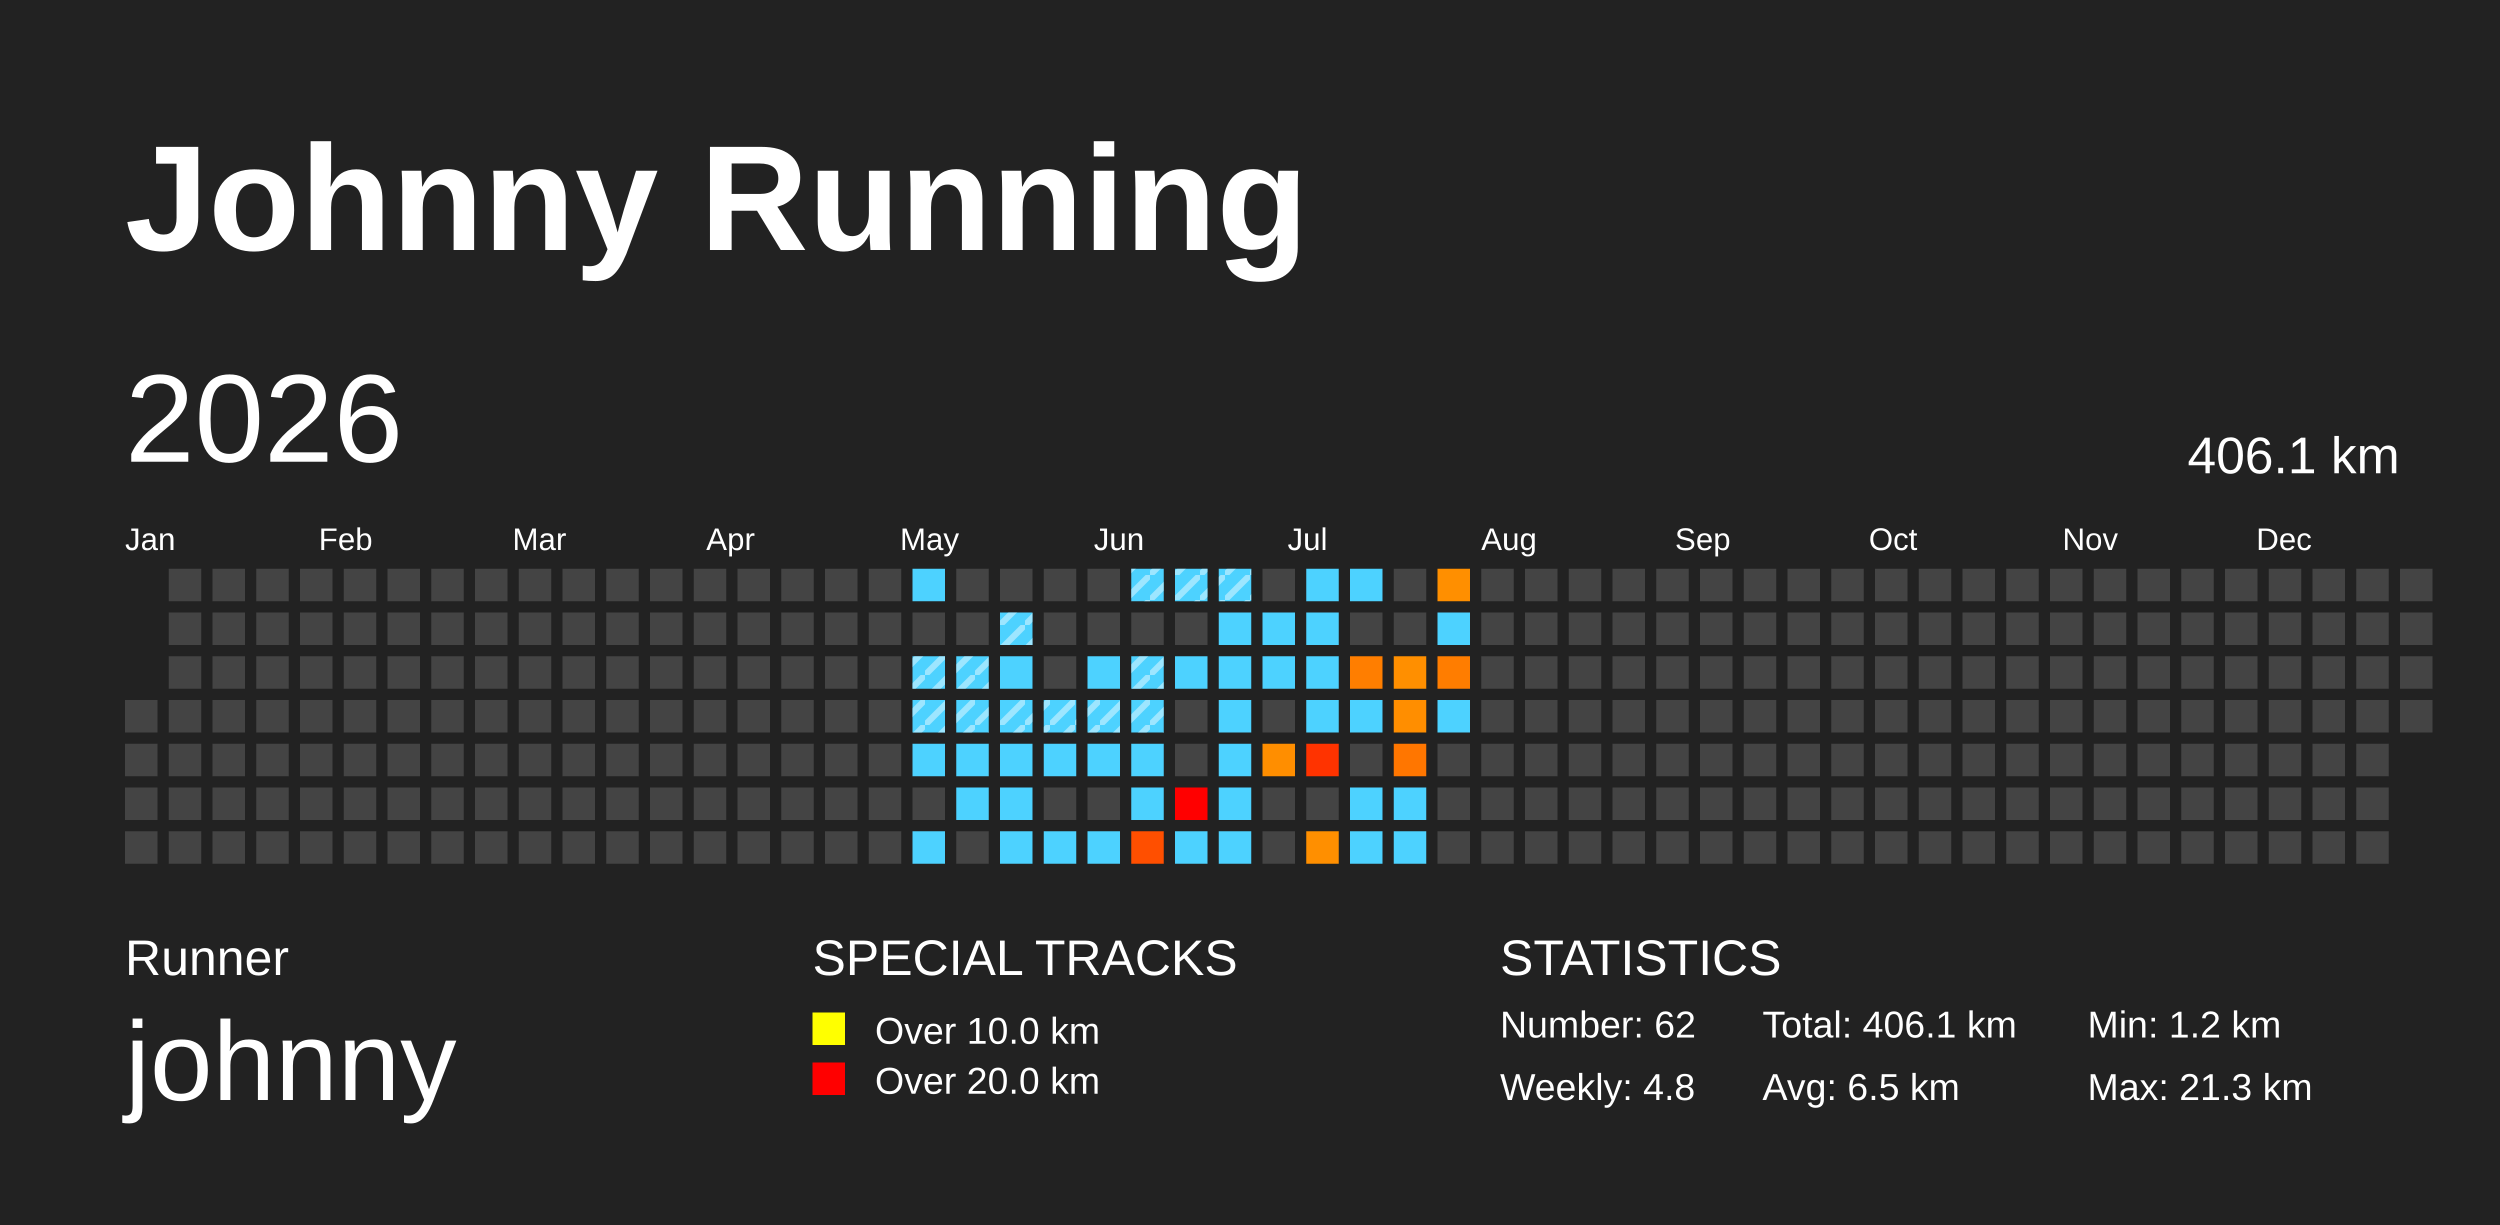
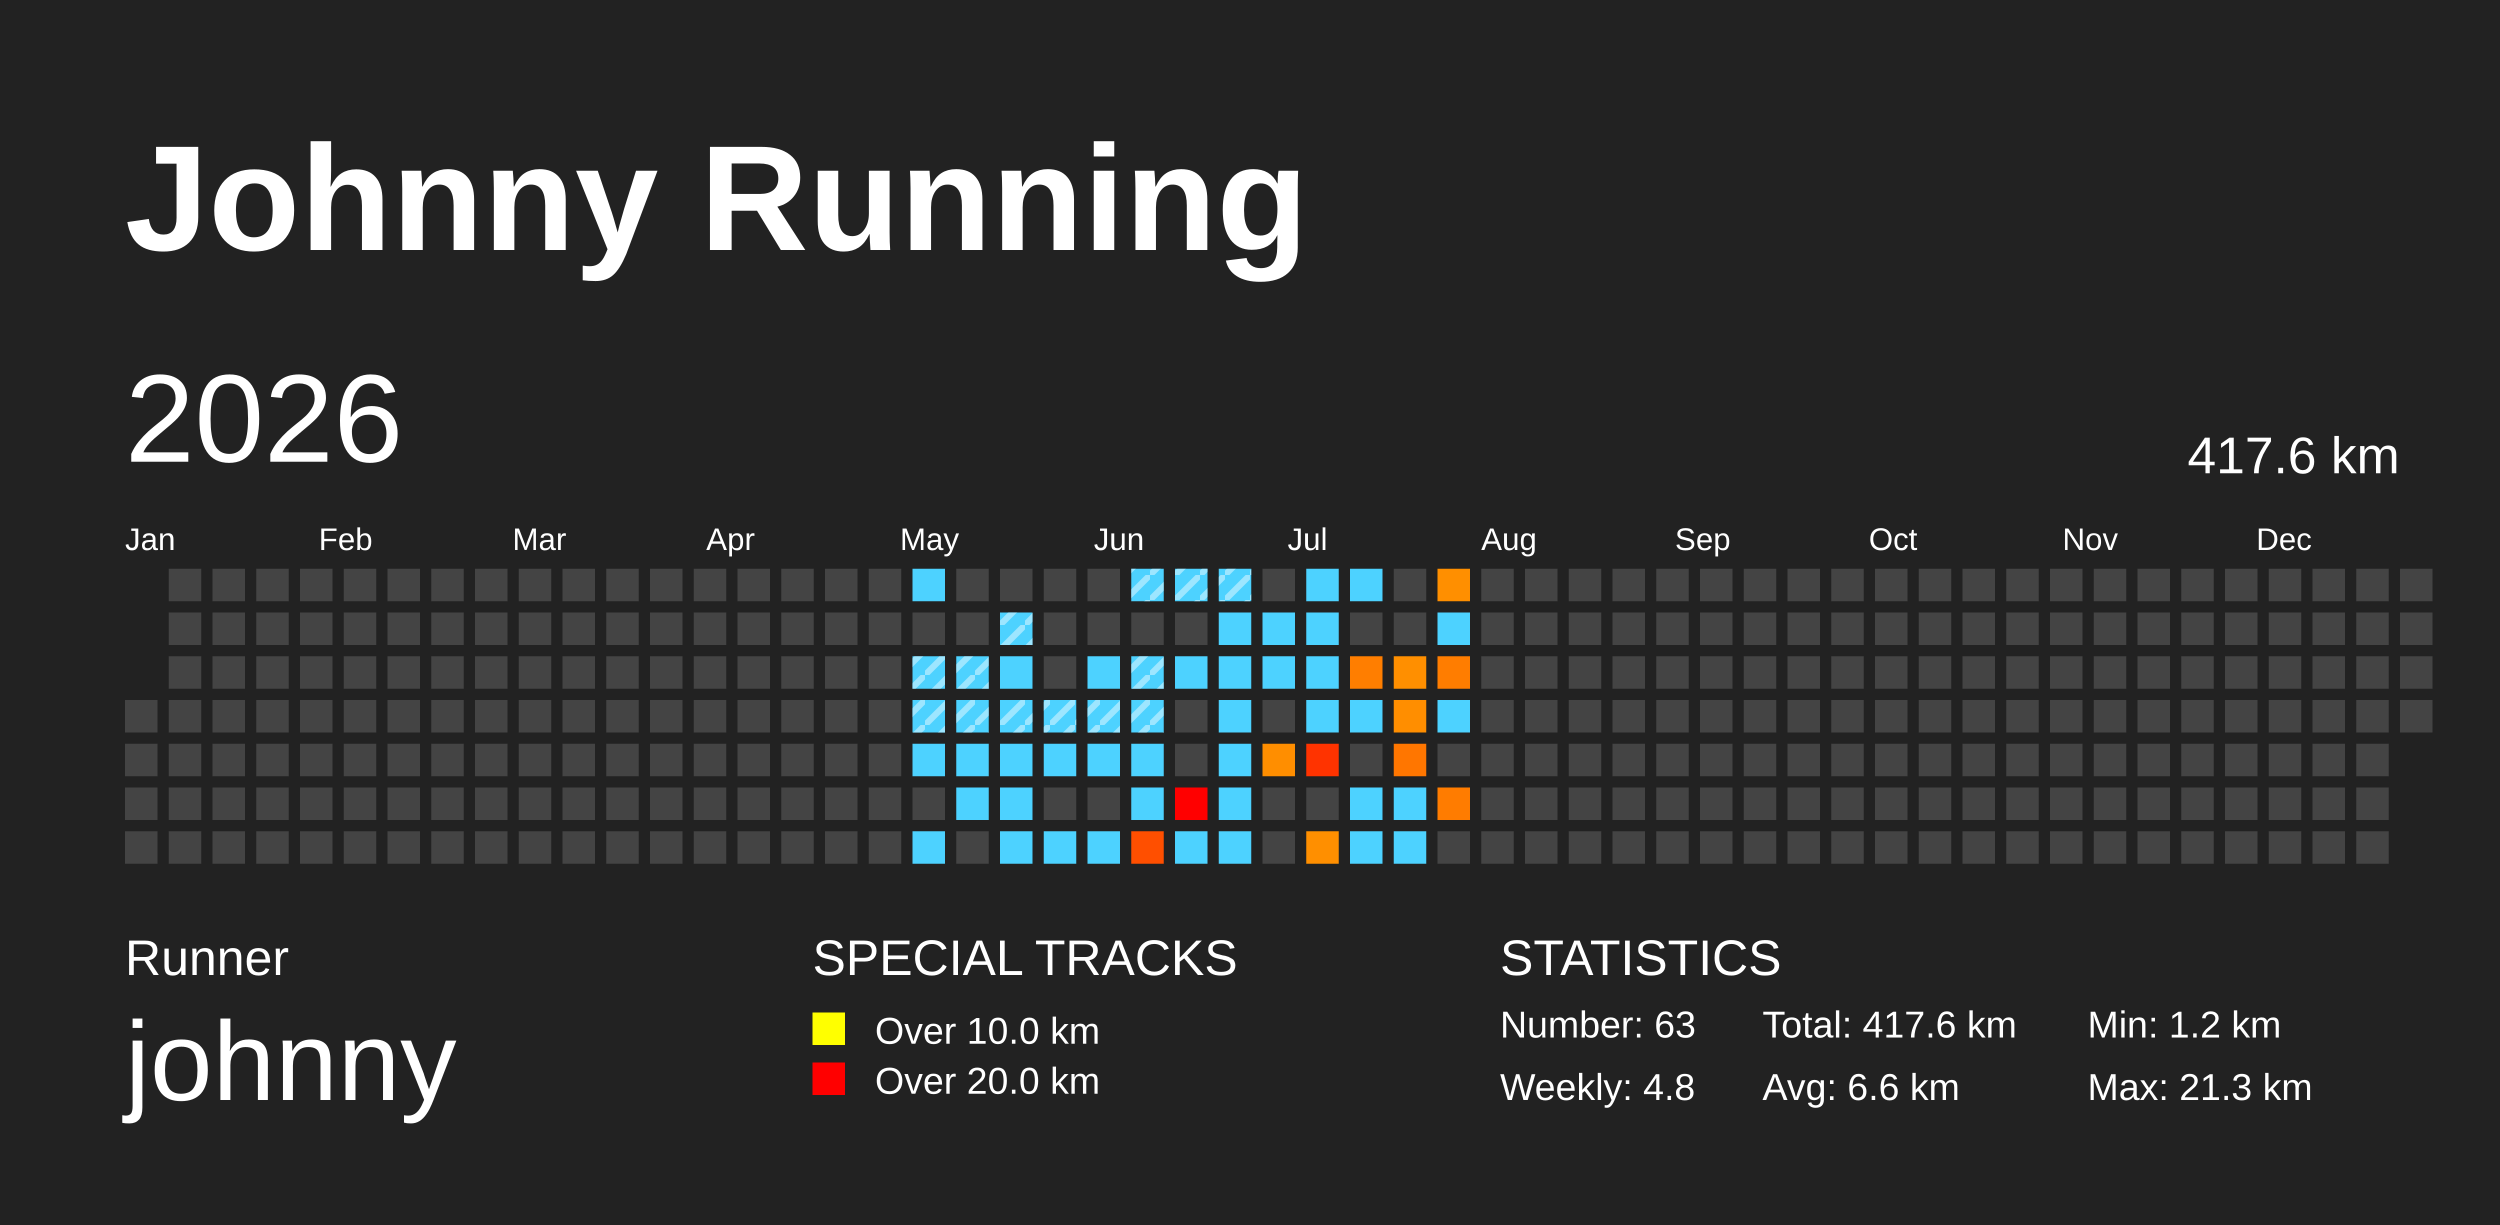
<svg xmlns="http://www.w3.org/2000/svg" baseProfile="full" height="98mm" version="1.1" viewBox="0,0,200,98" width="200mm">
  <defs>
    <pattern height="2" id="indoor-stripe" patternUnits="userSpaceOnUse" width="2">
      <line stroke="white" stroke-opacity="0.45" stroke-width="0.5" x1="0" x2="2" y1="2" y2="0" />
    </pattern>
  </defs>
  <rect fill="#222222" height="98" width="200" x="0" y="0" />
  <text fill="#FFFFFF" style="font-size:12px; font-family:Arial; font-weight:bold;" x="10" y="20">Johnny Running</text>
  <text fill="#FFFFFF" style="font-size:4px; font-family:Arial" x="10" y="78">Runner</text>
  <text fill="#FFFFFF" style="font-size:9px; font-family:Arial" x="10" y="88">johnny</text>
  <text fill="#FFFFFF" style="font-size:4px; font-family:Arial" x="65" y="78">SPECIAL TRACKS</text>
  <rect fill="yellow" height="2.6" width="2.6" x="65" y="81" />
  <text fill="#FFFFFF" style="font-size:3px; font-family:Arial" x="70" y="83.5">Over 10.0 km</text>
  <rect fill="red" height="2.6" width="2.6" x="65" y="85" />
  <text fill="#FFFFFF" style="font-size:3px; font-family:Arial" x="70" y="87.5">Over 20.0 km</text>
  <text fill="#FFFFFF" style="font-size:4px; font-family:Arial" x="120" y="78">STATISTICS</text>
-   <text fill="#FFFFFF" style="font-size:3px; font-family:Arial" x="120" y="83">Number: 62</text>
+   <text fill="#FFFFFF" style="font-size:3px; font-family:Arial" x="120" y="83">Number: 63</text>
  <text fill="#FFFFFF" style="font-size:3px; font-family:Arial" x="120" y="88">Weekly: 4.8</text>
-   <text fill="#FFFFFF" style="font-size:3px; font-family:Arial" x="141" y="83">Total: 406.1 km</text>
-   <text fill="#FFFFFF" style="font-size:3px; font-family:Arial" x="141" y="88">Avg: 6.5 km</text>
+   <text fill="#FFFFFF" style="font-size:3px; font-family:Arial" x="141" y="83">Total: 417.6 km</text>
+   <text fill="#FFFFFF" style="font-size:3px; font-family:Arial" x="141" y="88">Avg: 6.6 km</text>
  <text fill="#FFFFFF" style="font-size:3px; font-family:Arial" x="167" y="83">Min: 1.2 km</text>
  <text fill="#FFFFFF" style="font-size:3px; font-family:Arial" x="167" y="88">Max: 21.3 km</text>
  <text dominant-baseline="hanging" fill="#FFFFFF" style="font-size:10.0px; font-family:Arial;" x="10" y="30">2026</text>
-   <text dominant-baseline="hanging" fill="#FFFFFF" style="font-size:4.125px; font-family:Arial;" x="175" y="35">406.1 km</text>
+   <text dominant-baseline="hanging" fill="#FFFFFF" style="font-size:4.125px; font-family:Arial;" x="175" y="35">417.6 km</text>
  <text fill="#FFFFFF" style="font-size:2.5px; font-family:Arial" x="10.0" y="44">Jan</text>
  <text fill="#FFFFFF" style="font-size:2.5px; font-family:Arial" x="25.5" y="44">Feb</text>
  <text fill="#FFFFFF" style="font-size:2.5px; font-family:Arial" x="41.0" y="44">Mar</text>
  <text fill="#FFFFFF" style="font-size:2.5px; font-family:Arial" x="56.5" y="44">Apr</text>
  <text fill="#FFFFFF" style="font-size:2.5px; font-family:Arial" x="72.0" y="44">May</text>
  <text fill="#FFFFFF" style="font-size:2.5px; font-family:Arial" x="87.5" y="44">Jun</text>
  <text fill="#FFFFFF" style="font-size:2.5px; font-family:Arial" x="103.0" y="44">Jul</text>
  <text fill="#FFFFFF" style="font-size:2.5px; font-family:Arial" x="118.5" y="44">Aug</text>
  <text fill="#FFFFFF" style="font-size:2.5px; font-family:Arial" x="134.0" y="44">Sep</text>
  <text fill="#FFFFFF" style="font-size:2.5px; font-family:Arial" x="149.5" y="44">Oct</text>
  <text fill="#FFFFFF" style="font-size:2.5px; font-family:Arial" x="165.0" y="44">Nov</text>
  <text fill="#FFFFFF" style="font-size:2.5px; font-family:Arial" x="180.5" y="44">Dec</text>
  <rect fill="#444444" height="2.6" width="2.6" x="10.0" y="56.0" />
  <rect fill="#444444" height="2.6" width="2.6" x="10.0" y="59.5" />
  <rect fill="#444444" height="2.6" width="2.6" x="10.0" y="63.0" />
  <rect fill="#444444" height="2.6" width="2.6" x="10.0" y="66.5" />
  <rect fill="#444444" height="2.6" width="2.6" x="13.5" y="45.5" />
  <rect fill="#444444" height="2.6" width="2.6" x="13.5" y="49.0" />
  <rect fill="#444444" height="2.6" width="2.6" x="13.5" y="52.5" />
  <rect fill="#444444" height="2.6" width="2.6" x="13.5" y="56.0" />
  <rect fill="#444444" height="2.6" width="2.6" x="13.5" y="59.5" />
  <rect fill="#444444" height="2.6" width="2.6" x="13.5" y="63.0" />
  <rect fill="#444444" height="2.6" width="2.6" x="13.5" y="66.5" />
  <rect fill="#444444" height="2.6" width="2.6" x="17.0" y="45.5" />
  <rect fill="#444444" height="2.6" width="2.6" x="17.0" y="49.0" />
  <rect fill="#444444" height="2.6" width="2.6" x="17.0" y="52.5" />
  <rect fill="#444444" height="2.6" width="2.6" x="17.0" y="56.0" />
  <rect fill="#444444" height="2.6" width="2.6" x="17.0" y="59.5" />
  <rect fill="#444444" height="2.6" width="2.6" x="17.0" y="63.0" />
  <rect fill="#444444" height="2.6" width="2.6" x="17.0" y="66.5" />
  <rect fill="#444444" height="2.6" width="2.6" x="20.5" y="45.5" />
  <rect fill="#444444" height="2.6" width="2.6" x="20.5" y="49.0" />
  <rect fill="#444444" height="2.6" width="2.6" x="20.5" y="52.5" />
  <rect fill="#444444" height="2.6" width="2.6" x="20.5" y="56.0" />
  <rect fill="#444444" height="2.6" width="2.6" x="20.5" y="59.5" />
  <rect fill="#444444" height="2.6" width="2.6" x="20.5" y="63.0" />
  <rect fill="#444444" height="2.6" width="2.6" x="20.5" y="66.5" />
  <rect fill="#444444" height="2.6" width="2.6" x="24.0" y="45.5" />
  <rect fill="#444444" height="2.6" width="2.6" x="24.0" y="49.0" />
  <rect fill="#444444" height="2.6" width="2.6" x="24.0" y="52.5" />
  <rect fill="#444444" height="2.6" width="2.6" x="24.0" y="56.0" />
  <rect fill="#444444" height="2.6" width="2.6" x="24.0" y="59.5" />
  <rect fill="#444444" height="2.6" width="2.6" x="24.0" y="63.0" />
  <rect fill="#444444" height="2.6" width="2.6" x="24.0" y="66.5" />
  <rect fill="#444444" height="2.6" width="2.6" x="27.5" y="45.5" />
  <rect fill="#444444" height="2.6" width="2.6" x="27.5" y="49.0" />
  <rect fill="#444444" height="2.6" width="2.6" x="27.5" y="52.5" />
  <rect fill="#444444" height="2.6" width="2.6" x="27.5" y="56.0" />
  <rect fill="#444444" height="2.6" width="2.6" x="27.5" y="59.5" />
  <rect fill="#444444" height="2.6" width="2.6" x="27.5" y="63.0" />
  <rect fill="#444444" height="2.6" width="2.6" x="27.5" y="66.5" />
  <rect fill="#444444" height="2.6" width="2.6" x="31.0" y="45.5" />
  <rect fill="#444444" height="2.6" width="2.6" x="31.0" y="49.0" />
  <rect fill="#444444" height="2.6" width="2.6" x="31.0" y="52.5" />
  <rect fill="#444444" height="2.6" width="2.6" x="31.0" y="56.0" />
  <rect fill="#444444" height="2.6" width="2.6" x="31.0" y="59.5" />
  <rect fill="#444444" height="2.6" width="2.6" x="31.0" y="63.0" />
  <rect fill="#444444" height="2.6" width="2.6" x="31.0" y="66.5" />
  <rect fill="#444444" height="2.6" width="2.6" x="34.5" y="45.5" />
  <rect fill="#444444" height="2.6" width="2.6" x="34.5" y="49.0" />
  <rect fill="#444444" height="2.6" width="2.6" x="34.5" y="52.5" />
  <rect fill="#444444" height="2.6" width="2.6" x="34.5" y="56.0" />
  <rect fill="#444444" height="2.6" width="2.6" x="34.5" y="59.5" />
  <rect fill="#444444" height="2.6" width="2.6" x="34.5" y="63.0" />
  <rect fill="#444444" height="2.6" width="2.6" x="34.5" y="66.5" />
  <rect fill="#444444" height="2.6" width="2.6" x="38.0" y="45.5" />
  <rect fill="#444444" height="2.6" width="2.6" x="38.0" y="49.0" />
  <rect fill="#444444" height="2.6" width="2.6" x="38.0" y="52.5" />
  <rect fill="#444444" height="2.6" width="2.6" x="38.0" y="56.0" />
  <rect fill="#444444" height="2.6" width="2.6" x="38.0" y="59.5" />
  <rect fill="#444444" height="2.6" width="2.6" x="38.0" y="63.0" />
  <rect fill="#444444" height="2.6" width="2.6" x="38.0" y="66.5" />
  <rect fill="#444444" height="2.6" width="2.6" x="41.5" y="45.5" />
  <rect fill="#444444" height="2.6" width="2.6" x="41.5" y="49.0" />
  <rect fill="#444444" height="2.6" width="2.6" x="41.5" y="52.5" />
  <rect fill="#444444" height="2.6" width="2.6" x="41.5" y="56.0" />
  <rect fill="#444444" height="2.6" width="2.6" x="41.5" y="59.5" />
  <rect fill="#444444" height="2.6" width="2.6" x="41.5" y="63.0" />
  <rect fill="#444444" height="2.6" width="2.6" x="41.5" y="66.5" />
  <rect fill="#444444" height="2.6" width="2.6" x="45.0" y="45.5" />
  <rect fill="#444444" height="2.6" width="2.6" x="45.0" y="49.0" />
  <rect fill="#444444" height="2.6" width="2.6" x="45.0" y="52.5" />
  <rect fill="#444444" height="2.6" width="2.6" x="45.0" y="56.0" />
  <rect fill="#444444" height="2.6" width="2.6" x="45.0" y="59.5" />
  <rect fill="#444444" height="2.6" width="2.6" x="45.0" y="63.0" />
  <rect fill="#444444" height="2.6" width="2.6" x="45.0" y="66.5" />
  <rect fill="#444444" height="2.6" width="2.6" x="48.5" y="45.5" />
  <rect fill="#444444" height="2.6" width="2.6" x="48.5" y="49.0" />
  <rect fill="#444444" height="2.6" width="2.6" x="48.5" y="52.5" />
  <rect fill="#444444" height="2.6" width="2.6" x="48.5" y="56.0" />
  <rect fill="#444444" height="2.6" width="2.6" x="48.5" y="59.5" />
  <rect fill="#444444" height="2.6" width="2.6" x="48.5" y="63.0" />
  <rect fill="#444444" height="2.6" width="2.6" x="48.5" y="66.5" />
  <rect fill="#444444" height="2.6" width="2.6" x="52.0" y="45.5" />
  <rect fill="#444444" height="2.6" width="2.6" x="52.0" y="49.0" />
  <rect fill="#444444" height="2.6" width="2.6" x="52.0" y="52.5" />
  <rect fill="#444444" height="2.6" width="2.6" x="52.0" y="56.0" />
  <rect fill="#444444" height="2.6" width="2.6" x="52.0" y="59.5" />
  <rect fill="#444444" height="2.6" width="2.6" x="52.0" y="63.0" />
  <rect fill="#444444" height="2.6" width="2.6" x="52.0" y="66.5" />
  <rect fill="#444444" height="2.6" width="2.6" x="55.5" y="45.5" />
  <rect fill="#444444" height="2.6" width="2.6" x="55.5" y="49.0" />
  <rect fill="#444444" height="2.6" width="2.6" x="55.5" y="52.5" />
  <rect fill="#444444" height="2.6" width="2.6" x="55.5" y="56.0" />
  <rect fill="#444444" height="2.6" width="2.6" x="55.5" y="59.5" />
  <rect fill="#444444" height="2.6" width="2.6" x="55.5" y="63.0" />
  <rect fill="#444444" height="2.6" width="2.6" x="55.5" y="66.5" />
  <rect fill="#444444" height="2.6" width="2.6" x="59.0" y="45.5" />
  <rect fill="#444444" height="2.6" width="2.6" x="59.0" y="49.0" />
  <rect fill="#444444" height="2.6" width="2.6" x="59.0" y="52.5" />
  <rect fill="#444444" height="2.6" width="2.6" x="59.0" y="56.0" />
  <rect fill="#444444" height="2.6" width="2.6" x="59.0" y="59.5" />
  <rect fill="#444444" height="2.6" width="2.6" x="59.0" y="63.0" />
  <rect fill="#444444" height="2.6" width="2.6" x="59.0" y="66.5" />
  <rect fill="#444444" height="2.6" width="2.6" x="62.5" y="45.5" />
  <rect fill="#444444" height="2.6" width="2.6" x="62.5" y="49.0" />
  <rect fill="#444444" height="2.6" width="2.6" x="62.5" y="52.5" />
  <rect fill="#444444" height="2.6" width="2.6" x="62.5" y="56.0" />
  <rect fill="#444444" height="2.6" width="2.6" x="62.5" y="59.5" />
  <rect fill="#444444" height="2.6" width="2.6" x="62.5" y="63.0" />
  <rect fill="#444444" height="2.6" width="2.6" x="62.5" y="66.5" />
  <rect fill="#444444" height="2.6" width="2.6" x="66.0" y="45.5" />
  <rect fill="#444444" height="2.6" width="2.6" x="66.0" y="49.0" />
  <rect fill="#444444" height="2.6" width="2.6" x="66.0" y="52.5" />
  <rect fill="#444444" height="2.6" width="2.6" x="66.0" y="56.0" />
  <rect fill="#444444" height="2.6" width="2.6" x="66.0" y="59.5" />
  <rect fill="#444444" height="2.6" width="2.6" x="66.0" y="63.0" />
  <rect fill="#444444" height="2.6" width="2.6" x="66.0" y="66.5" />
  <rect fill="#444444" height="2.6" width="2.6" x="69.5" y="45.5" />
  <rect fill="#444444" height="2.6" width="2.6" x="69.5" y="49.0" />
  <rect fill="#444444" height="2.6" width="2.6" x="69.5" y="52.5" />
  <rect fill="#444444" height="2.6" width="2.6" x="69.5" y="56.0" />
  <rect fill="#444444" height="2.6" width="2.6" x="69.5" y="59.5" />
  <rect fill="#444444" height="2.6" width="2.6" x="69.5" y="63.0" />
  <rect fill="#444444" height="2.6" width="2.6" x="69.5" y="66.5" />
  <rect fill="#4dd2ff" height="2.6" width="2.6" x="73.0" y="45.5" />
  <rect fill="#444444" height="2.6" width="2.6" x="73.0" y="49.0" />
  <rect fill="#4dd2ff" height="2.6" width="2.6" x="73.0" y="52.5" />
  <rect fill="url(#indoor-stripe)" height="2.6" style="pointer-events: none;" width="2.6" x="73.0" y="52.5" />
  <rect fill="#4dd2ff" height="2.6" width="2.6" x="73.0" y="56.0" />
  <rect fill="url(#indoor-stripe)" height="2.6" style="pointer-events: none;" width="2.6" x="73.0" y="56.0" />
  <rect fill="#4dd2ff" height="2.6" width="2.6" x="73.0" y="59.5" />
  <rect fill="#444444" height="2.6" width="2.6" x="73.0" y="63.0" />
  <rect fill="#4dd2ff" height="2.6" width="2.6" x="73.0" y="66.5" />
  <rect fill="#444444" height="2.6" width="2.6" x="76.5" y="45.5" />
  <rect fill="#444444" height="2.6" width="2.6" x="76.5" y="49.0" />
  <rect fill="#4dd2ff" height="2.6" width="2.6" x="76.5" y="52.5" />
  <rect fill="url(#indoor-stripe)" height="2.6" style="pointer-events: none;" width="2.6" x="76.5" y="52.5" />
  <rect fill="#4dd2ff" height="2.6" width="2.6" x="76.5" y="56.0" />
  <rect fill="url(#indoor-stripe)" height="2.6" style="pointer-events: none;" width="2.6" x="76.5" y="56.0" />
  <rect fill="#4dd2ff" height="2.6" width="2.6" x="76.5" y="59.5" />
  <rect fill="#4dd2ff" height="2.6" width="2.6" x="76.5" y="63.0" />
  <rect fill="#444444" height="2.6" width="2.6" x="76.5" y="66.5" />
  <rect fill="#444444" height="2.6" width="2.6" x="80.0" y="45.5" />
  <rect fill="#4dd2ff" height="2.6" width="2.6" x="80.0" y="49.0" />
  <rect fill="url(#indoor-stripe)" height="2.6" style="pointer-events: none;" width="2.6" x="80.0" y="49.0" />
  <rect fill="#4dd2ff" height="2.6" width="2.6" x="80.0" y="52.5" />
  <rect fill="#4dd2ff" height="2.6" width="2.6" x="80.0" y="56.0" />
  <rect fill="url(#indoor-stripe)" height="2.6" style="pointer-events: none;" width="2.6" x="80.0" y="56.0" />
  <rect fill="#4dd2ff" height="2.6" width="2.6" x="80.0" y="59.5" />
  <rect fill="#4dd2ff" height="2.6" width="2.6" x="80.0" y="63.0" />
  <rect fill="#4dd2ff" height="2.6" width="2.6" x="80.0" y="66.5" />
  <rect fill="#444444" height="2.6" width="2.6" x="83.5" y="45.5" />
  <rect fill="#444444" height="2.6" width="2.6" x="83.5" y="49.0" />
  <rect fill="#444444" height="2.6" width="2.6" x="83.5" y="52.5" />
  <rect fill="#4dd2ff" height="2.6" width="2.6" x="83.5" y="56.0" />
  <rect fill="url(#indoor-stripe)" height="2.6" style="pointer-events: none;" width="2.6" x="83.5" y="56.0" />
  <rect fill="#4dd2ff" height="2.6" width="2.6" x="83.5" y="59.5" />
  <rect fill="#444444" height="2.6" width="2.6" x="83.5" y="63.0" />
  <rect fill="#4dd2ff" height="2.6" width="2.6" x="83.5" y="66.5" />
  <rect fill="#444444" height="2.6" width="2.6" x="87.0" y="45.5" />
  <rect fill="#444444" height="2.6" width="2.6" x="87.0" y="49.0" />
  <rect fill="#4dd2ff" height="2.6" width="2.6" x="87.0" y="52.5" />
  <rect fill="#4dd2ff" height="2.6" width="2.6" x="87.0" y="56.0" />
  <rect fill="url(#indoor-stripe)" height="2.6" style="pointer-events: none;" width="2.6" x="87.0" y="56.0" />
  <rect fill="#4dd2ff" height="2.6" width="2.6" x="87.0" y="59.5" />
  <rect fill="#444444" height="2.6" width="2.6" x="87.0" y="63.0" />
  <rect fill="#4dd2ff" height="2.6" width="2.6" x="87.0" y="66.5" />
  <rect fill="#4dd2ff" height="2.6" width="2.6" x="90.5" y="45.5" />
  <rect fill="url(#indoor-stripe)" height="2.6" style="pointer-events: none;" width="2.6" x="90.5" y="45.5" />
  <rect fill="#444444" height="2.6" width="2.6" x="90.5" y="49.0" />
  <rect fill="#4dd2ff" height="2.6" width="2.6" x="90.5" y="52.5" />
  <rect fill="url(#indoor-stripe)" height="2.6" style="pointer-events: none;" width="2.6" x="90.5" y="52.5" />
  <rect fill="#4dd2ff" height="2.6" width="2.6" x="90.5" y="56.0" />
  <rect fill="url(#indoor-stripe)" height="2.6" style="pointer-events: none;" width="2.6" x="90.5" y="56.0" />
  <rect fill="#4dd2ff" height="2.6" width="2.6" x="90.5" y="59.5" />
  <rect fill="#4dd2ff" height="2.6" width="2.6" x="90.5" y="63.0" />
  <rect fill="#ff4f00" height="2.6" width="2.6" x="90.5" y="66.5" />
  <rect fill="#4dd2ff" height="2.6" width="2.6" x="94.0" y="45.5" />
  <rect fill="url(#indoor-stripe)" height="2.6" style="pointer-events: none;" width="2.6" x="94.0" y="45.5" />
  <rect fill="#444444" height="2.6" width="2.6" x="94.0" y="49.0" />
  <rect fill="#4dd2ff" height="2.6" width="2.6" x="94.0" y="52.5" />
  <rect fill="#444444" height="2.6" width="2.6" x="94.0" y="56.0" />
  <rect fill="#444444" height="2.6" width="2.6" x="94.0" y="59.5" />
  <rect fill="red" height="2.6" width="2.6" x="94.0" y="63.0" />
  <rect fill="#4dd2ff" height="2.6" width="2.6" x="94.0" y="66.5" />
  <rect fill="#4dd2ff" height="2.6" width="2.6" x="97.5" y="45.5" />
  <rect fill="url(#indoor-stripe)" height="2.6" style="pointer-events: none;" width="2.6" x="97.5" y="45.5" />
  <rect fill="#4dd2ff" height="2.6" width="2.6" x="97.5" y="49.0" />
  <rect fill="#4dd2ff" height="2.6" width="2.6" x="97.5" y="52.5" />
  <rect fill="#4dd2ff" height="2.6" width="2.6" x="97.5" y="56.0" />
  <rect fill="#4dd2ff" height="2.6" width="2.6" x="97.5" y="59.5" />
  <rect fill="#4dd2ff" height="2.6" width="2.6" x="97.5" y="63.0" />
  <rect fill="#4dd2ff" height="2.6" width="2.6" x="97.5" y="66.5" />
  <rect fill="#444444" height="2.6" width="2.6" x="101.0" y="45.5" />
  <rect fill="#4dd2ff" height="2.6" width="2.6" x="101.0" y="49.0" />
  <rect fill="#4dd2ff" height="2.6" width="2.6" x="101.0" y="52.5" />
  <rect fill="#444444" height="2.6" width="2.6" x="101.0" y="56.0" />
  <rect fill="#ff8e00" height="2.6" width="2.6" x="101.0" y="59.5" />
  <rect fill="#444444" height="2.6" width="2.6" x="101.0" y="63.0" />
  <rect fill="#444444" height="2.6" width="2.6" x="101.0" y="66.5" />
  <rect fill="#4dd2ff" height="2.6" width="2.6" x="104.5" y="45.5" />
  <rect fill="#4dd2ff" height="2.6" width="2.6" x="104.5" y="49.0" />
  <rect fill="#4dd2ff" height="2.6" width="2.6" x="104.5" y="52.5" />
  <rect fill="#4dd2ff" height="2.6" width="2.6" x="104.5" y="56.0" />
  <rect fill="#ff3300" height="2.6" width="2.6" x="104.5" y="59.5" />
  <rect fill="#444444" height="2.6" width="2.6" x="104.5" y="63.0" />
  <rect fill="#ff8f00" height="2.6" width="2.6" x="104.5" y="66.5" />
  <rect fill="#4dd2ff" height="2.6" width="2.6" x="108.0" y="45.5" />
  <rect fill="#444444" height="2.6" width="2.6" x="108.0" y="49.0" />
  <rect fill="#ff7e00" height="2.6" width="2.6" x="108.0" y="52.5" />
  <rect fill="#4dd2ff" height="2.6" width="2.6" x="108.0" y="56.0" />
  <rect fill="#444444" height="2.6" width="2.6" x="108.0" y="59.5" />
  <rect fill="#4dd2ff" height="2.6" width="2.6" x="108.0" y="63.0" />
  <rect fill="#4dd2ff" height="2.6" width="2.6" x="108.0" y="66.5" />
  <rect fill="#444444" height="2.6" width="2.6" x="111.5" y="45.5" />
  <rect fill="#444444" height="2.6" width="2.6" x="111.5" y="49.0" />
  <rect fill="#ff8f00" height="2.6" width="2.6" x="111.5" y="52.5" />
  <rect fill="#ff8e00" height="2.6" width="2.6" x="111.5" y="56.0" />
  <rect fill="#ff7600" height="2.6" width="2.6" x="111.5" y="59.5" />
  <rect fill="#4dd2ff" height="2.6" width="2.6" x="111.5" y="63.0" />
  <rect fill="#4dd2ff" height="2.6" width="2.6" x="111.5" y="66.5" />
  <rect fill="#ff8f00" height="2.6" width="2.6" x="115.0" y="45.5" />
  <rect fill="#4dd2ff" height="2.6" width="2.6" x="115.0" y="49.0" />
  <rect fill="#ff7d00" height="2.6" width="2.6" x="115.0" y="52.5" />
  <rect fill="#4dd2ff" height="2.6" width="2.6" x="115.0" y="56.0" />
  <rect fill="#444444" height="2.6" width="2.6" x="115.0" y="59.5" />
-   <rect fill="#444444" height="2.6" width="2.6" x="115.0" y="63.0" />
+   <rect fill="#ff7c00" height="2.6" width="2.6" x="115.0" y="63.0" />
  <rect fill="#444444" height="2.6" width="2.6" x="115.0" y="66.5" />
  <rect fill="#444444" height="2.6" width="2.6" x="118.5" y="45.5" />
  <rect fill="#444444" height="2.6" width="2.6" x="118.5" y="49.0" />
  <rect fill="#444444" height="2.6" width="2.6" x="118.5" y="52.5" />
  <rect fill="#444444" height="2.6" width="2.6" x="118.5" y="56.0" />
  <rect fill="#444444" height="2.6" width="2.6" x="118.5" y="59.5" />
  <rect fill="#444444" height="2.6" width="2.6" x="118.5" y="63.0" />
  <rect fill="#444444" height="2.6" width="2.6" x="118.5" y="66.5" />
  <rect fill="#444444" height="2.6" width="2.6" x="122.0" y="45.5" />
  <rect fill="#444444" height="2.6" width="2.6" x="122.0" y="49.0" />
  <rect fill="#444444" height="2.6" width="2.6" x="122.0" y="52.5" />
  <rect fill="#444444" height="2.6" width="2.6" x="122.0" y="56.0" />
  <rect fill="#444444" height="2.6" width="2.6" x="122.0" y="59.5" />
  <rect fill="#444444" height="2.6" width="2.6" x="122.0" y="63.0" />
  <rect fill="#444444" height="2.6" width="2.6" x="122.0" y="66.5" />
  <rect fill="#444444" height="2.6" width="2.6" x="125.5" y="45.5" />
  <rect fill="#444444" height="2.6" width="2.6" x="125.5" y="49.0" />
  <rect fill="#444444" height="2.6" width="2.6" x="125.5" y="52.5" />
  <rect fill="#444444" height="2.6" width="2.6" x="125.5" y="56.0" />
  <rect fill="#444444" height="2.6" width="2.6" x="125.5" y="59.5" />
  <rect fill="#444444" height="2.6" width="2.6" x="125.5" y="63.0" />
  <rect fill="#444444" height="2.6" width="2.6" x="125.5" y="66.5" />
  <rect fill="#444444" height="2.6" width="2.6" x="129.0" y="45.5" />
  <rect fill="#444444" height="2.6" width="2.6" x="129.0" y="49.0" />
  <rect fill="#444444" height="2.6" width="2.6" x="129.0" y="52.5" />
  <rect fill="#444444" height="2.6" width="2.6" x="129.0" y="56.0" />
  <rect fill="#444444" height="2.6" width="2.6" x="129.0" y="59.5" />
  <rect fill="#444444" height="2.6" width="2.6" x="129.0" y="63.0" />
  <rect fill="#444444" height="2.6" width="2.6" x="129.0" y="66.5" />
  <rect fill="#444444" height="2.6" width="2.6" x="132.5" y="45.5" />
  <rect fill="#444444" height="2.6" width="2.6" x="132.5" y="49.0" />
  <rect fill="#444444" height="2.6" width="2.6" x="132.5" y="52.5" />
  <rect fill="#444444" height="2.6" width="2.6" x="132.5" y="56.0" />
  <rect fill="#444444" height="2.6" width="2.6" x="132.5" y="59.5" />
  <rect fill="#444444" height="2.6" width="2.6" x="132.5" y="63.0" />
  <rect fill="#444444" height="2.6" width="2.6" x="132.5" y="66.5" />
  <rect fill="#444444" height="2.6" width="2.6" x="136.0" y="45.5" />
  <rect fill="#444444" height="2.6" width="2.6" x="136.0" y="49.0" />
  <rect fill="#444444" height="2.6" width="2.6" x="136.0" y="52.5" />
  <rect fill="#444444" height="2.6" width="2.6" x="136.0" y="56.0" />
  <rect fill="#444444" height="2.6" width="2.6" x="136.0" y="59.5" />
  <rect fill="#444444" height="2.6" width="2.6" x="136.0" y="63.0" />
  <rect fill="#444444" height="2.6" width="2.6" x="136.0" y="66.5" />
  <rect fill="#444444" height="2.6" width="2.6" x="139.5" y="45.5" />
  <rect fill="#444444" height="2.6" width="2.6" x="139.5" y="49.0" />
  <rect fill="#444444" height="2.6" width="2.6" x="139.5" y="52.5" />
  <rect fill="#444444" height="2.6" width="2.6" x="139.5" y="56.0" />
  <rect fill="#444444" height="2.6" width="2.6" x="139.5" y="59.5" />
  <rect fill="#444444" height="2.6" width="2.6" x="139.5" y="63.0" />
  <rect fill="#444444" height="2.6" width="2.6" x="139.5" y="66.5" />
  <rect fill="#444444" height="2.6" width="2.6" x="143.0" y="45.5" />
  <rect fill="#444444" height="2.6" width="2.6" x="143.0" y="49.0" />
  <rect fill="#444444" height="2.6" width="2.6" x="143.0" y="52.5" />
  <rect fill="#444444" height="2.6" width="2.6" x="143.0" y="56.0" />
  <rect fill="#444444" height="2.6" width="2.6" x="143.0" y="59.5" />
  <rect fill="#444444" height="2.6" width="2.6" x="143.0" y="63.0" />
  <rect fill="#444444" height="2.6" width="2.6" x="143.0" y="66.5" />
  <rect fill="#444444" height="2.6" width="2.6" x="146.5" y="45.5" />
  <rect fill="#444444" height="2.6" width="2.6" x="146.5" y="49.0" />
  <rect fill="#444444" height="2.6" width="2.6" x="146.5" y="52.5" />
  <rect fill="#444444" height="2.6" width="2.6" x="146.5" y="56.0" />
  <rect fill="#444444" height="2.6" width="2.6" x="146.5" y="59.5" />
  <rect fill="#444444" height="2.6" width="2.6" x="146.5" y="63.0" />
  <rect fill="#444444" height="2.6" width="2.6" x="146.5" y="66.5" />
  <rect fill="#444444" height="2.6" width="2.6" x="150.0" y="45.5" />
  <rect fill="#444444" height="2.6" width="2.6" x="150.0" y="49.0" />
  <rect fill="#444444" height="2.6" width="2.6" x="150.0" y="52.5" />
  <rect fill="#444444" height="2.6" width="2.6" x="150.0" y="56.0" />
  <rect fill="#444444" height="2.6" width="2.6" x="150.0" y="59.5" />
  <rect fill="#444444" height="2.6" width="2.6" x="150.0" y="63.0" />
  <rect fill="#444444" height="2.6" width="2.6" x="150.0" y="66.5" />
  <rect fill="#444444" height="2.6" width="2.6" x="153.5" y="45.5" />
  <rect fill="#444444" height="2.6" width="2.6" x="153.5" y="49.0" />
  <rect fill="#444444" height="2.6" width="2.6" x="153.5" y="52.5" />
  <rect fill="#444444" height="2.6" width="2.6" x="153.5" y="56.0" />
  <rect fill="#444444" height="2.6" width="2.6" x="153.5" y="59.5" />
  <rect fill="#444444" height="2.6" width="2.6" x="153.5" y="63.0" />
  <rect fill="#444444" height="2.6" width="2.6" x="153.5" y="66.5" />
  <rect fill="#444444" height="2.6" width="2.6" x="157.0" y="45.5" />
  <rect fill="#444444" height="2.6" width="2.6" x="157.0" y="49.0" />
  <rect fill="#444444" height="2.6" width="2.6" x="157.0" y="52.5" />
  <rect fill="#444444" height="2.6" width="2.6" x="157.0" y="56.0" />
  <rect fill="#444444" height="2.6" width="2.6" x="157.0" y="59.5" />
  <rect fill="#444444" height="2.6" width="2.6" x="157.0" y="63.0" />
  <rect fill="#444444" height="2.6" width="2.6" x="157.0" y="66.5" />
  <rect fill="#444444" height="2.6" width="2.6" x="160.5" y="45.5" />
  <rect fill="#444444" height="2.6" width="2.6" x="160.5" y="49.0" />
  <rect fill="#444444" height="2.6" width="2.6" x="160.5" y="52.5" />
  <rect fill="#444444" height="2.6" width="2.6" x="160.5" y="56.0" />
  <rect fill="#444444" height="2.6" width="2.6" x="160.5" y="59.5" />
  <rect fill="#444444" height="2.6" width="2.6" x="160.5" y="63.0" />
  <rect fill="#444444" height="2.6" width="2.6" x="160.5" y="66.5" />
  <rect fill="#444444" height="2.6" width="2.6" x="164.0" y="45.5" />
  <rect fill="#444444" height="2.6" width="2.6" x="164.0" y="49.0" />
  <rect fill="#444444" height="2.6" width="2.6" x="164.0" y="52.5" />
  <rect fill="#444444" height="2.6" width="2.6" x="164.0" y="56.0" />
  <rect fill="#444444" height="2.6" width="2.6" x="164.0" y="59.5" />
  <rect fill="#444444" height="2.6" width="2.6" x="164.0" y="63.0" />
  <rect fill="#444444" height="2.6" width="2.6" x="164.0" y="66.5" />
  <rect fill="#444444" height="2.6" width="2.6" x="167.5" y="45.5" />
  <rect fill="#444444" height="2.6" width="2.6" x="167.5" y="49.0" />
  <rect fill="#444444" height="2.6" width="2.6" x="167.5" y="52.5" />
  <rect fill="#444444" height="2.6" width="2.6" x="167.5" y="56.0" />
  <rect fill="#444444" height="2.6" width="2.6" x="167.5" y="59.5" />
  <rect fill="#444444" height="2.6" width="2.6" x="167.5" y="63.0" />
  <rect fill="#444444" height="2.6" width="2.6" x="167.5" y="66.5" />
  <rect fill="#444444" height="2.6" width="2.6" x="171.0" y="45.5" />
  <rect fill="#444444" height="2.6" width="2.6" x="171.0" y="49.0" />
  <rect fill="#444444" height="2.6" width="2.6" x="171.0" y="52.5" />
  <rect fill="#444444" height="2.6" width="2.6" x="171.0" y="56.0" />
  <rect fill="#444444" height="2.6" width="2.6" x="171.0" y="59.5" />
  <rect fill="#444444" height="2.6" width="2.6" x="171.0" y="63.0" />
  <rect fill="#444444" height="2.6" width="2.6" x="171.0" y="66.5" />
  <rect fill="#444444" height="2.6" width="2.6" x="174.5" y="45.5" />
  <rect fill="#444444" height="2.6" width="2.6" x="174.5" y="49.0" />
  <rect fill="#444444" height="2.6" width="2.6" x="174.5" y="52.5" />
  <rect fill="#444444" height="2.6" width="2.6" x="174.5" y="56.0" />
  <rect fill="#444444" height="2.6" width="2.6" x="174.5" y="59.5" />
  <rect fill="#444444" height="2.6" width="2.6" x="174.5" y="63.0" />
  <rect fill="#444444" height="2.6" width="2.6" x="174.5" y="66.5" />
  <rect fill="#444444" height="2.6" width="2.6" x="178.0" y="45.5" />
  <rect fill="#444444" height="2.6" width="2.6" x="178.0" y="49.0" />
  <rect fill="#444444" height="2.6" width="2.6" x="178.0" y="52.5" />
  <rect fill="#444444" height="2.6" width="2.6" x="178.0" y="56.0" />
  <rect fill="#444444" height="2.6" width="2.6" x="178.0" y="59.5" />
  <rect fill="#444444" height="2.6" width="2.6" x="178.0" y="63.0" />
  <rect fill="#444444" height="2.6" width="2.6" x="178.0" y="66.5" />
  <rect fill="#444444" height="2.6" width="2.6" x="181.5" y="45.5" />
  <rect fill="#444444" height="2.6" width="2.6" x="181.5" y="49.0" />
  <rect fill="#444444" height="2.6" width="2.6" x="181.5" y="52.5" />
  <rect fill="#444444" height="2.6" width="2.6" x="181.5" y="56.0" />
  <rect fill="#444444" height="2.6" width="2.6" x="181.5" y="59.5" />
  <rect fill="#444444" height="2.6" width="2.6" x="181.5" y="63.0" />
  <rect fill="#444444" height="2.6" width="2.6" x="181.5" y="66.5" />
  <rect fill="#444444" height="2.6" width="2.6" x="185.0" y="45.5" />
  <rect fill="#444444" height="2.6" width="2.6" x="185.0" y="49.0" />
  <rect fill="#444444" height="2.6" width="2.6" x="185.0" y="52.5" />
  <rect fill="#444444" height="2.6" width="2.6" x="185.0" y="56.0" />
  <rect fill="#444444" height="2.6" width="2.6" x="185.0" y="59.5" />
  <rect fill="#444444" height="2.6" width="2.6" x="185.0" y="63.0" />
  <rect fill="#444444" height="2.6" width="2.6" x="185.0" y="66.5" />
  <rect fill="#444444" height="2.6" width="2.6" x="188.5" y="45.5" />
  <rect fill="#444444" height="2.6" width="2.6" x="188.5" y="49.0" />
  <rect fill="#444444" height="2.6" width="2.6" x="188.5" y="52.5" />
  <rect fill="#444444" height="2.6" width="2.6" x="188.5" y="56.0" />
  <rect fill="#444444" height="2.6" width="2.6" x="188.5" y="59.5" />
  <rect fill="#444444" height="2.6" width="2.6" x="188.5" y="63.0" />
  <rect fill="#444444" height="2.6" width="2.6" x="188.5" y="66.5" />
  <rect fill="#444444" height="2.6" width="2.6" x="192.0" y="45.5" />
  <rect fill="#444444" height="2.6" width="2.6" x="192.0" y="49.0" />
  <rect fill="#444444" height="2.6" width="2.6" x="192.0" y="52.5" />
  <rect fill="#444444" height="2.6" width="2.6" x="192.0" y="56.0" />
</svg>
